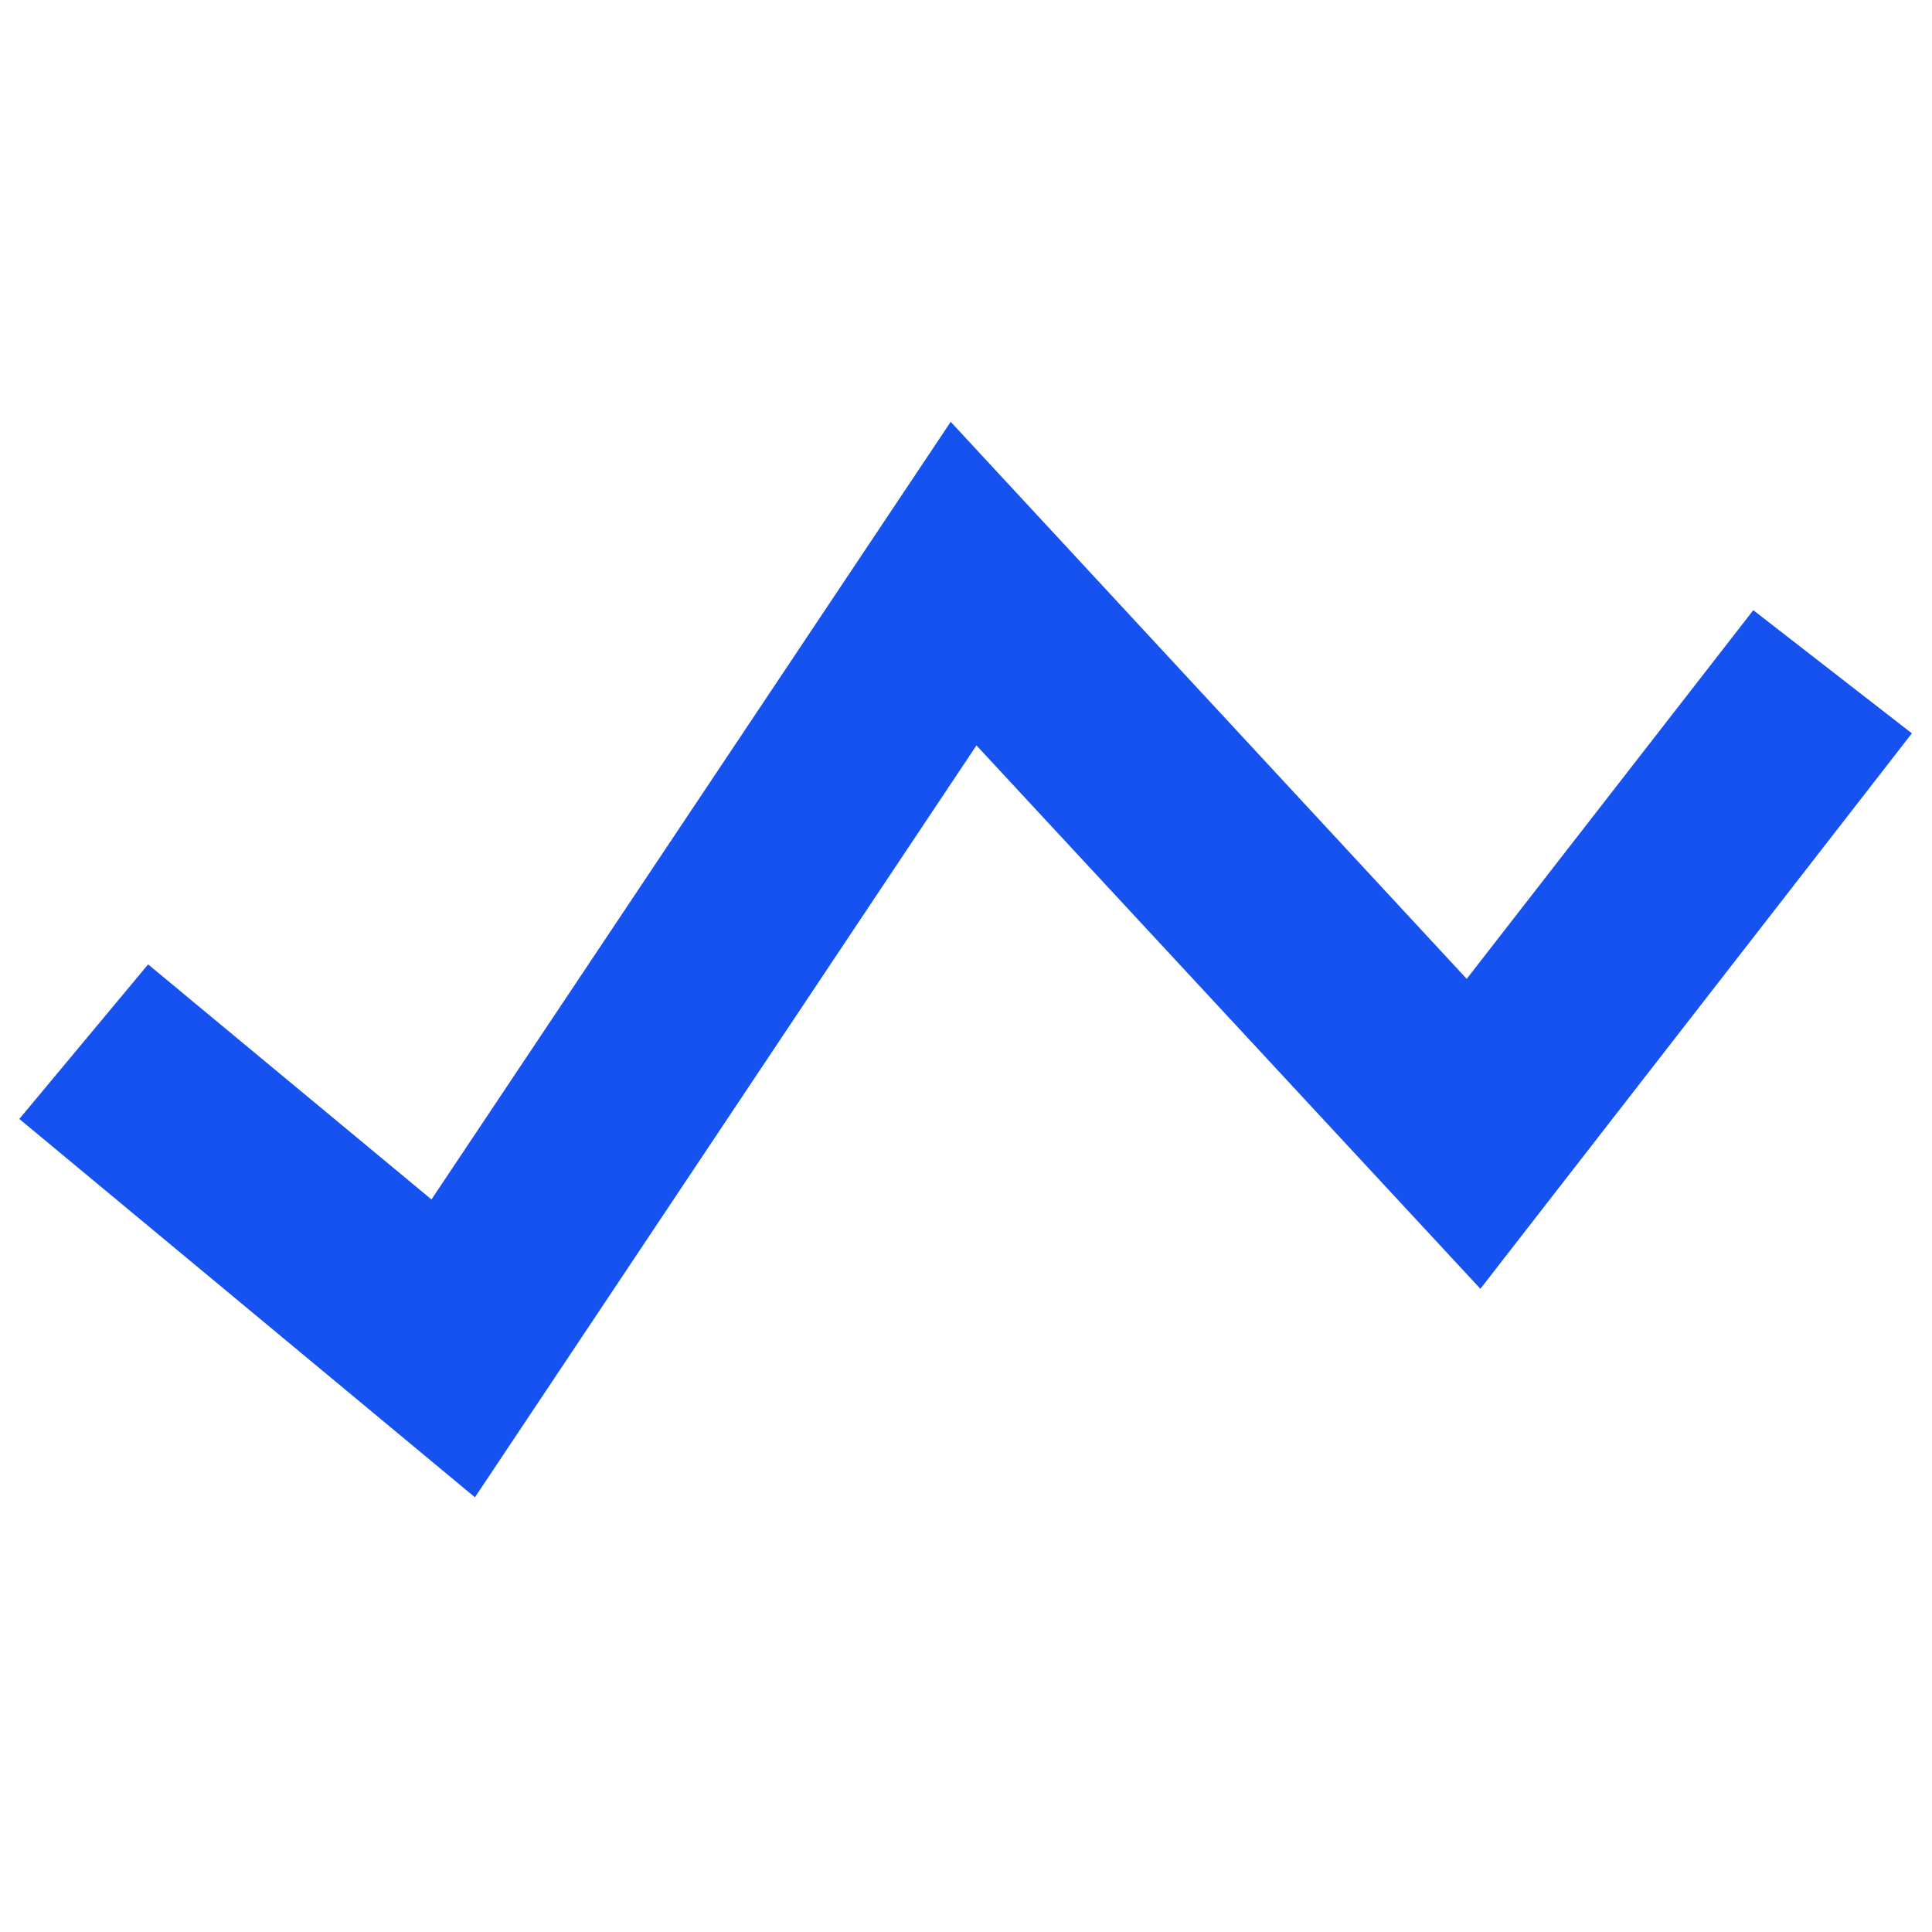
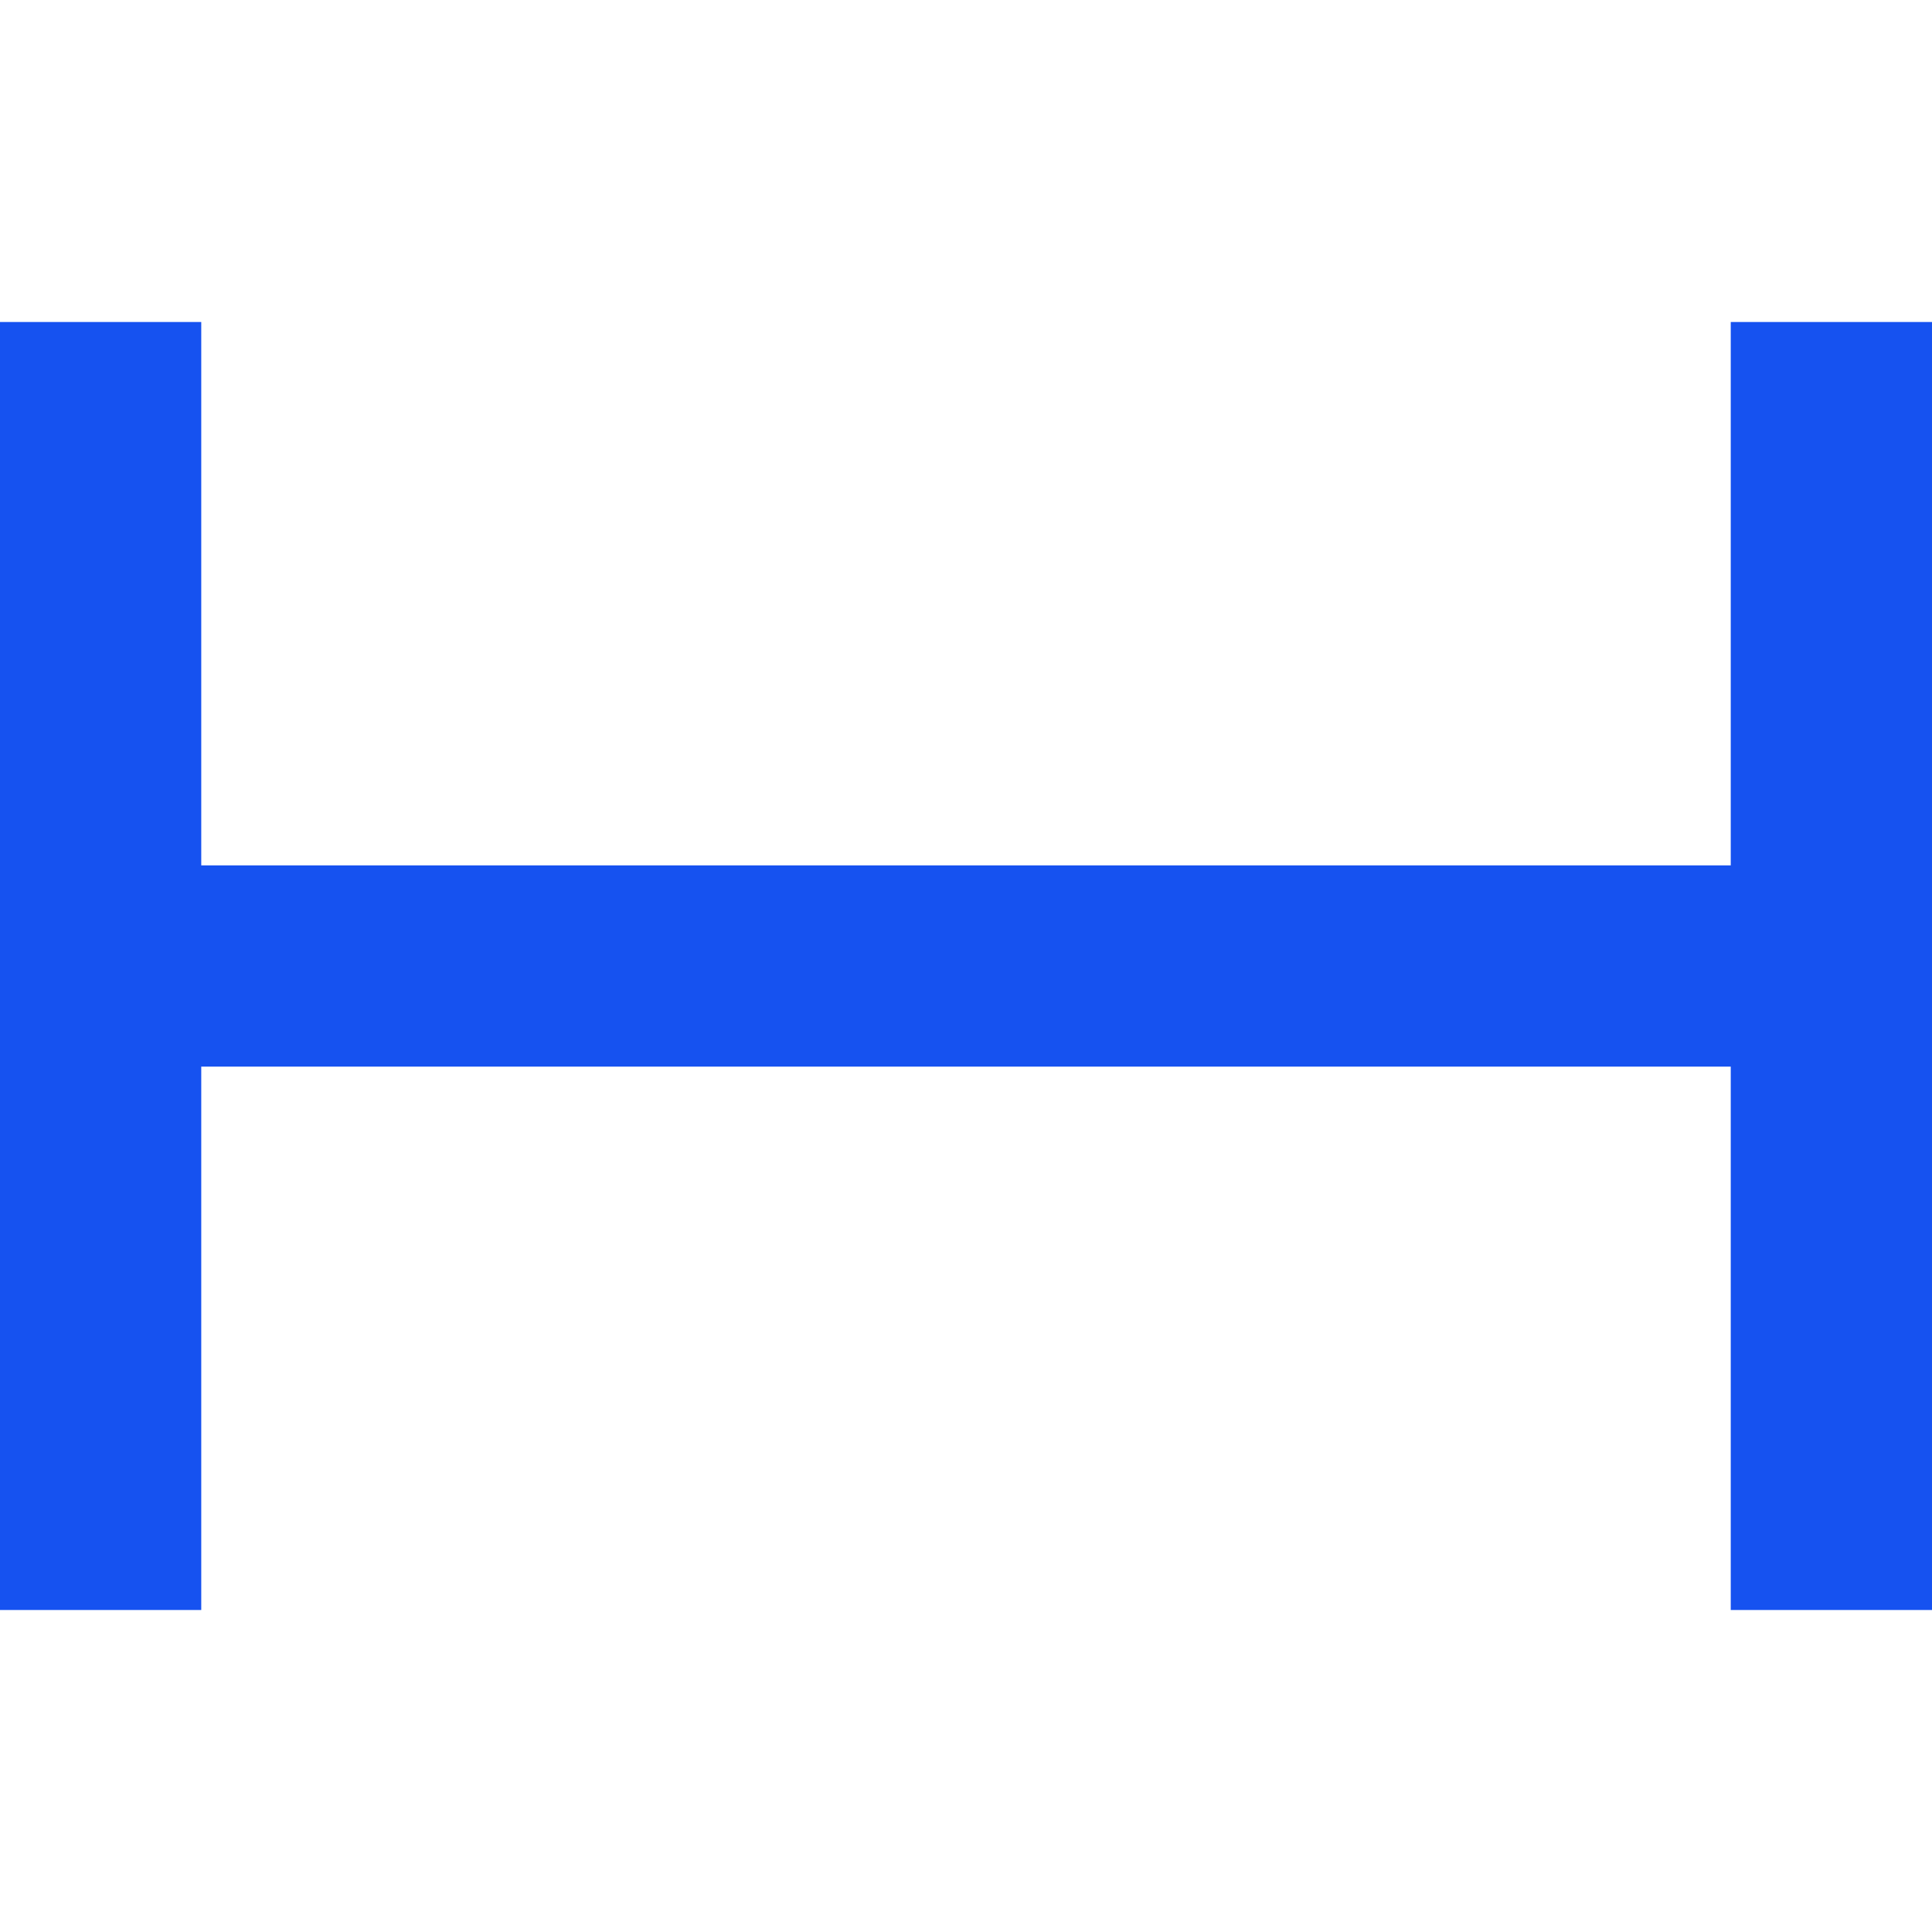
<svg xmlns="http://www.w3.org/2000/svg" fill="none" viewBox="0 0 24 24">
-   <path fill="#1652F0" d="M5.9 18.6L.24 13.9l1.6-1.92 3.52 2.92 6.45-9.66 6.41 6.92 3.56-4.58 1.97 1.53-5.36 6.9-6.26-6.75L5.9 18.6z" />
+   <path fill="#1652F0" d="M21.5 4v6.75h-19V4H0v16h2.5v-6.75h19V20H24V4h-2.5z" />
</svg>
